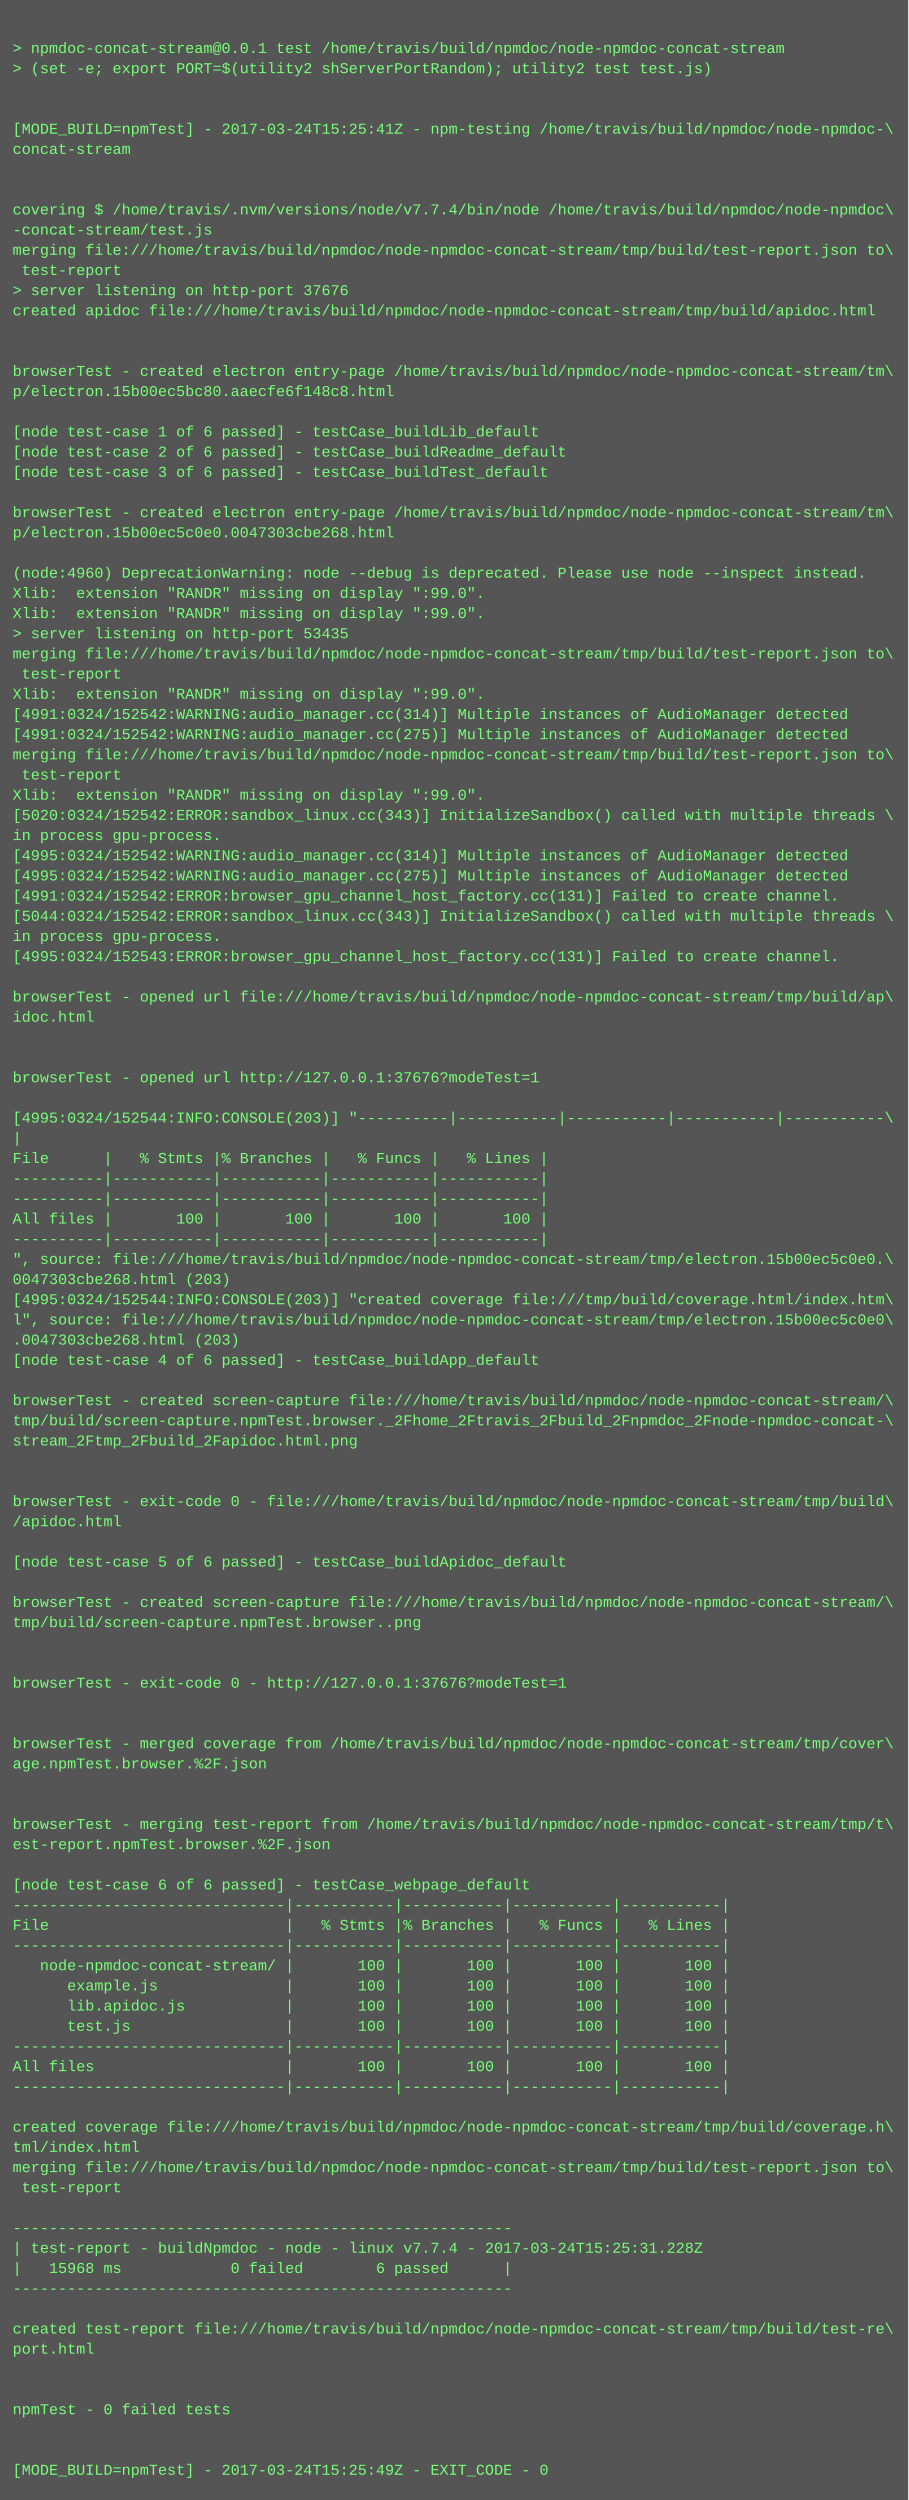
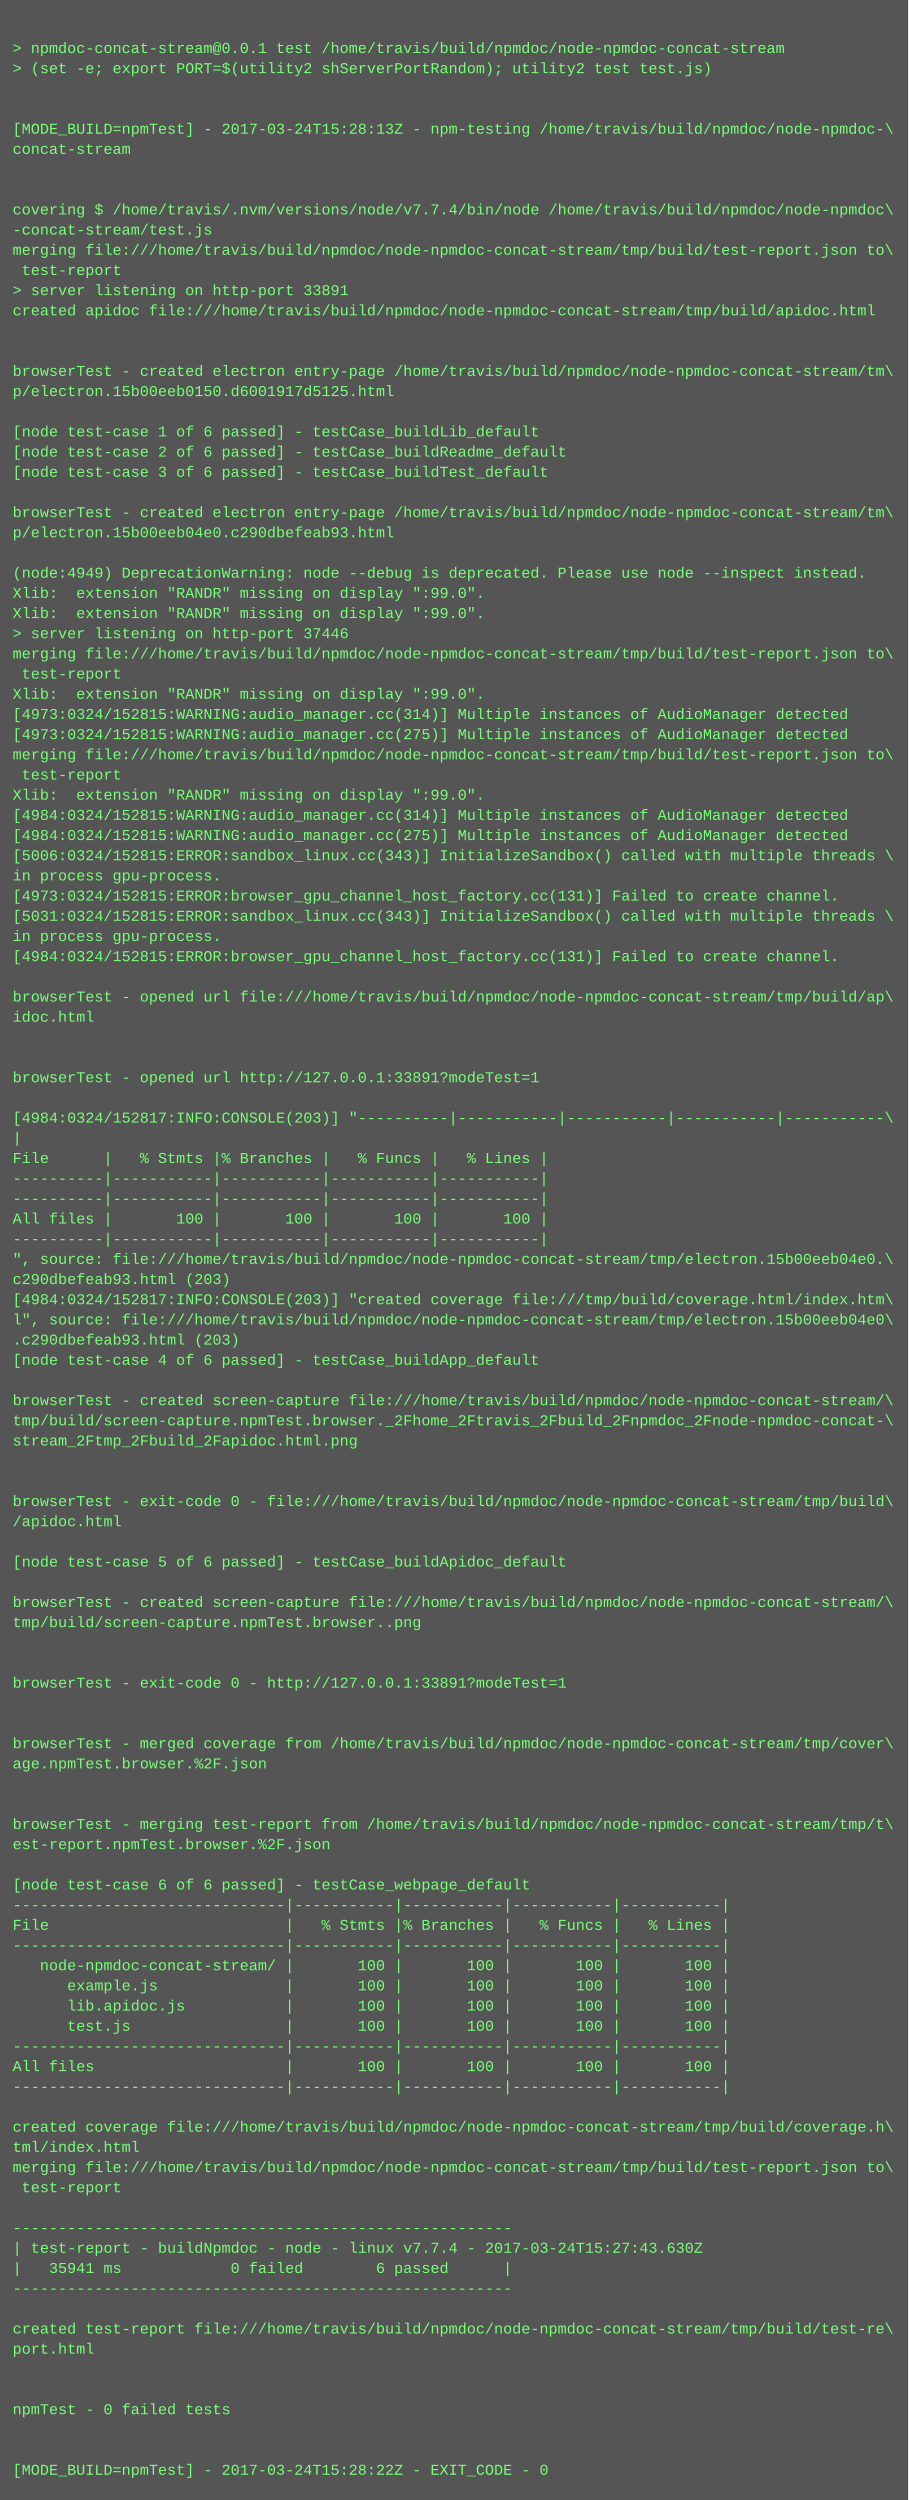
<svg xmlns="http://www.w3.org/2000/svg" height="1982" width="720">
  <rect height="1982" fill="#555" width="720" />
  <text fill="#7f7" font-family="Courier New" font-size="12" xml:space="preserve">
    <tspan x="10" y="26" />
    <tspan x="10" y="42">&gt; npmdoc-concat-stream@0.0.1 test /home/travis/build/npmdoc/node-npmdoc-concat-stream</tspan>
    <tspan x="10" y="58">&gt; (set -e; export PORT=$(utility2 shServerPortRandom); utility2 test test.js)</tspan>
    <tspan x="10" y="74" />
    <tspan x="10" y="90" />
-     <tspan x="10" y="106">[MODE_BUILD=npmTest] - 2017-03-24T15:25:41Z - npm-testing /home/travis/build/npmdoc/node-npmdoc-\</tspan>
+     <tspan x="10" y="106">[MODE_BUILD=npmTest] - 2017-03-24T15:28:13Z - npm-testing /home/travis/build/npmdoc/node-npmdoc-\</tspan>
    <tspan x="10" y="122">concat-stream</tspan>
    <tspan x="10" y="138" />
    <tspan x="10" y="154" />
    <tspan x="10" y="170">covering $ /home/travis/.nvm/versions/node/v7.7.4/bin/node /home/travis/build/npmdoc/node-npmdoc\</tspan>
    <tspan x="10" y="186">-concat-stream/test.js</tspan>
    <tspan x="10" y="202">merging file:///home/travis/build/npmdoc/node-npmdoc-concat-stream/tmp/build/test-report.json to\</tspan>
    <tspan x="10" y="218"> test-report</tspan>
-     <tspan x="10" y="234">&gt; server listening on http-port 37676</tspan>
+     <tspan x="10" y="234">&gt; server listening on http-port 33891</tspan>
    <tspan x="10" y="250">created apidoc file:///home/travis/build/npmdoc/node-npmdoc-concat-stream/tmp/build/apidoc.html</tspan>
    <tspan x="10" y="266" />
    <tspan x="10" y="282" />
    <tspan x="10" y="298">browserTest - created electron entry-page /home/travis/build/npmdoc/node-npmdoc-concat-stream/tm\</tspan>
-     <tspan x="10" y="314">p/electron.15b00ec5bc80.aaecfe6f148c8.html</tspan>
+     <tspan x="10" y="314">p/electron.15b00eeb0150.d6001917d5125.html</tspan>
    <tspan x="10" y="330" />
    <tspan x="10" y="346">[node test-case 1 of 6 passed] - testCase_buildLib_default</tspan>
    <tspan x="10" y="362">[node test-case 2 of 6 passed] - testCase_buildReadme_default</tspan>
    <tspan x="10" y="378">[node test-case 3 of 6 passed] - testCase_buildTest_default</tspan>
    <tspan x="10" y="394" />
    <tspan x="10" y="410">browserTest - created electron entry-page /home/travis/build/npmdoc/node-npmdoc-concat-stream/tm\</tspan>
-     <tspan x="10" y="426">p/electron.15b00ec5c0e0.0047303cbe268.html</tspan>
+     <tspan x="10" y="426">p/electron.15b00eeb04e0.c290dbefeab93.html</tspan>
    <tspan x="10" y="442" />
-     <tspan x="10" y="458">(node:4960) DeprecationWarning: node --debug is deprecated. Please use node --inspect instead.</tspan>
+     <tspan x="10" y="458">(node:4949) DeprecationWarning: node --debug is deprecated. Please use node --inspect instead.</tspan>
    <tspan x="10" y="474">Xlib:  extension "RANDR" missing on display ":99.0".</tspan>
    <tspan x="10" y="490">Xlib:  extension "RANDR" missing on display ":99.0".</tspan>
-     <tspan x="10" y="506">&gt; server listening on http-port 53435</tspan>
+     <tspan x="10" y="506">&gt; server listening on http-port 37446</tspan>
    <tspan x="10" y="522">merging file:///home/travis/build/npmdoc/node-npmdoc-concat-stream/tmp/build/test-report.json to\</tspan>
    <tspan x="10" y="538"> test-report</tspan>
    <tspan x="10" y="554">Xlib:  extension "RANDR" missing on display ":99.0".</tspan>
-     <tspan x="10" y="570">[4991:0324/152542:WARNING:audio_manager.cc(314)] Multiple instances of AudioManager detected</tspan>
-     <tspan x="10" y="586">[4991:0324/152542:WARNING:audio_manager.cc(275)] Multiple instances of AudioManager detected</tspan>
+     <tspan x="10" y="570">[4973:0324/152815:WARNING:audio_manager.cc(314)] Multiple instances of AudioManager detected</tspan>
+     <tspan x="10" y="586">[4973:0324/152815:WARNING:audio_manager.cc(275)] Multiple instances of AudioManager detected</tspan>
    <tspan x="10" y="602">merging file:///home/travis/build/npmdoc/node-npmdoc-concat-stream/tmp/build/test-report.json to\</tspan>
    <tspan x="10" y="618"> test-report</tspan>
    <tspan x="10" y="634">Xlib:  extension "RANDR" missing on display ":99.0".</tspan>
-     <tspan x="10" y="650">[5020:0324/152542:ERROR:sandbox_linux.cc(343)] InitializeSandbox() called with multiple threads \</tspan>
-     <tspan x="10" y="666">in process gpu-process. </tspan>
-     <tspan x="10" y="682">[4995:0324/152542:WARNING:audio_manager.cc(314)] Multiple instances of AudioManager detected</tspan>
-     <tspan x="10" y="698">[4995:0324/152542:WARNING:audio_manager.cc(275)] Multiple instances of AudioManager detected</tspan>
-     <tspan x="10" y="714">[4991:0324/152542:ERROR:browser_gpu_channel_host_factory.cc(131)] Failed to create channel.</tspan>
-     <tspan x="10" y="730">[5044:0324/152542:ERROR:sandbox_linux.cc(343)] InitializeSandbox() called with multiple threads \</tspan>
+     <tspan x="10" y="650">[4984:0324/152815:WARNING:audio_manager.cc(314)] Multiple instances of AudioManager detected</tspan>
+     <tspan x="10" y="666">[4984:0324/152815:WARNING:audio_manager.cc(275)] Multiple instances of AudioManager detected</tspan>
+     <tspan x="10" y="682">[5006:0324/152815:ERROR:sandbox_linux.cc(343)] InitializeSandbox() called with multiple threads \</tspan>
+     <tspan x="10" y="698">in process gpu-process. </tspan>
+     <tspan x="10" y="714">[4973:0324/152815:ERROR:browser_gpu_channel_host_factory.cc(131)] Failed to create channel.</tspan>
+     <tspan x="10" y="730">[5031:0324/152815:ERROR:sandbox_linux.cc(343)] InitializeSandbox() called with multiple threads \</tspan>
    <tspan x="10" y="746">in process gpu-process. </tspan>
-     <tspan x="10" y="762">[4995:0324/152543:ERROR:browser_gpu_channel_host_factory.cc(131)] Failed to create channel.</tspan>
+     <tspan x="10" y="762">[4984:0324/152815:ERROR:browser_gpu_channel_host_factory.cc(131)] Failed to create channel.</tspan>
    <tspan x="10" y="778" />
    <tspan x="10" y="794">browserTest - opened url file:///home/travis/build/npmdoc/node-npmdoc-concat-stream/tmp/build/ap\</tspan>
    <tspan x="10" y="810">idoc.html</tspan>
    <tspan x="10" y="826" />
    <tspan x="10" y="842" />
-     <tspan x="10" y="858">browserTest - opened url http://127.0.0.1:37676?modeTest=1</tspan>
+     <tspan x="10" y="858">browserTest - opened url http://127.0.0.1:33891?modeTest=1</tspan>
    <tspan x="10" y="874" />
-     <tspan x="10" y="890">[4995:0324/152544:INFO:CONSOLE(203)] "----------|-----------|-----------|-----------|-----------\</tspan>
+     <tspan x="10" y="890">[4984:0324/152817:INFO:CONSOLE(203)] "----------|-----------|-----------|-----------|-----------\</tspan>
    <tspan x="10" y="906">|</tspan>
    <tspan x="10" y="922">File      |   % Stmts |% Branches |   % Funcs |   % Lines |</tspan>
    <tspan x="10" y="938">----------|-----------|-----------|-----------|-----------|</tspan>
    <tspan x="10" y="954">----------|-----------|-----------|-----------|-----------|</tspan>
    <tspan x="10" y="970">All files |       100 |       100 |       100 |       100 |</tspan>
    <tspan x="10" y="986">----------|-----------|-----------|-----------|-----------|</tspan>
-     <tspan x="10" y="1002">", source: file:///home/travis/build/npmdoc/node-npmdoc-concat-stream/tmp/electron.15b00ec5c0e0.\</tspan>
-     <tspan x="10" y="1018">0047303cbe268.html (203)</tspan>
-     <tspan x="10" y="1034">[4995:0324/152544:INFO:CONSOLE(203)] "created coverage file:///tmp/build/coverage.html/index.htm\</tspan>
-     <tspan x="10" y="1050">l", source: file:///home/travis/build/npmdoc/node-npmdoc-concat-stream/tmp/electron.15b00ec5c0e0\</tspan>
-     <tspan x="10" y="1066">.0047303cbe268.html (203)</tspan>
+     <tspan x="10" y="1002">", source: file:///home/travis/build/npmdoc/node-npmdoc-concat-stream/tmp/electron.15b00eeb04e0.\</tspan>
+     <tspan x="10" y="1018">c290dbefeab93.html (203)</tspan>
+     <tspan x="10" y="1034">[4984:0324/152817:INFO:CONSOLE(203)] "created coverage file:///tmp/build/coverage.html/index.htm\</tspan>
+     <tspan x="10" y="1050">l", source: file:///home/travis/build/npmdoc/node-npmdoc-concat-stream/tmp/electron.15b00eeb04e0\</tspan>
+     <tspan x="10" y="1066">.c290dbefeab93.html (203)</tspan>
    <tspan x="10" y="1082">[node test-case 4 of 6 passed] - testCase_buildApp_default</tspan>
    <tspan x="10" y="1098" />
    <tspan x="10" y="1114">browserTest - created screen-capture file:///home/travis/build/npmdoc/node-npmdoc-concat-stream/\</tspan>
    <tspan x="10" y="1130">tmp/build/screen-capture.npmTest.browser._2Fhome_2Ftravis_2Fbuild_2Fnpmdoc_2Fnode-npmdoc-concat-\</tspan>
    <tspan x="10" y="1146">stream_2Ftmp_2Fbuild_2Fapidoc.html.png</tspan>
    <tspan x="10" y="1162" />
    <tspan x="10" y="1178" />
    <tspan x="10" y="1194">browserTest - exit-code 0 - file:///home/travis/build/npmdoc/node-npmdoc-concat-stream/tmp/build\</tspan>
    <tspan x="10" y="1210">/apidoc.html</tspan>
    <tspan x="10" y="1226" />
    <tspan x="10" y="1242">[node test-case 5 of 6 passed] - testCase_buildApidoc_default</tspan>
    <tspan x="10" y="1258" />
    <tspan x="10" y="1274">browserTest - created screen-capture file:///home/travis/build/npmdoc/node-npmdoc-concat-stream/\</tspan>
    <tspan x="10" y="1290">tmp/build/screen-capture.npmTest.browser..png</tspan>
    <tspan x="10" y="1306" />
    <tspan x="10" y="1322" />
-     <tspan x="10" y="1338">browserTest - exit-code 0 - http://127.0.0.1:37676?modeTest=1</tspan>
+     <tspan x="10" y="1338">browserTest - exit-code 0 - http://127.0.0.1:33891?modeTest=1</tspan>
    <tspan x="10" y="1354" />
    <tspan x="10" y="1370" />
    <tspan x="10" y="1386">browserTest - merged coverage from /home/travis/build/npmdoc/node-npmdoc-concat-stream/tmp/cover\</tspan>
    <tspan x="10" y="1402">age.npmTest.browser.%2F.json</tspan>
    <tspan x="10" y="1418" />
    <tspan x="10" y="1434" />
    <tspan x="10" y="1450">browserTest - merging test-report from /home/travis/build/npmdoc/node-npmdoc-concat-stream/tmp/t\</tspan>
    <tspan x="10" y="1466">est-report.npmTest.browser.%2F.json</tspan>
    <tspan x="10" y="1482" />
    <tspan x="10" y="1498">[node test-case 6 of 6 passed] - testCase_webpage_default</tspan>
    <tspan x="10" y="1514">------------------------------|-----------|-----------|-----------|-----------|</tspan>
    <tspan x="10" y="1530">File                          |   % Stmts |% Branches |   % Funcs |   % Lines |</tspan>
    <tspan x="10" y="1546">------------------------------|-----------|-----------|-----------|-----------|</tspan>
    <tspan x="10" y="1562">   node-npmdoc-concat-stream/ |       100 |       100 |       100 |       100 |</tspan>
    <tspan x="10" y="1578">      example.js              |       100 |       100 |       100 |       100 |</tspan>
    <tspan x="10" y="1594">      lib.apidoc.js           |       100 |       100 |       100 |       100 |</tspan>
    <tspan x="10" y="1610">      test.js                 |       100 |       100 |       100 |       100 |</tspan>
    <tspan x="10" y="1626">------------------------------|-----------|-----------|-----------|-----------|</tspan>
    <tspan x="10" y="1642">All files                     |       100 |       100 |       100 |       100 |</tspan>
    <tspan x="10" y="1658">------------------------------|-----------|-----------|-----------|-----------|</tspan>
    <tspan x="10" y="1674" />
    <tspan x="10" y="1690">created coverage file:///home/travis/build/npmdoc/node-npmdoc-concat-stream/tmp/build/coverage.h\</tspan>
    <tspan x="10" y="1706">tml/index.html</tspan>
    <tspan x="10" y="1722">merging file:///home/travis/build/npmdoc/node-npmdoc-concat-stream/tmp/build/test-report.json to\</tspan>
    <tspan x="10" y="1738"> test-report</tspan>
    <tspan x="10" y="1754" />
    <tspan x="10" y="1770">-------------------------------------------------------</tspan>
-     <tspan x="10" y="1786">| test-report - buildNpmdoc - node - linux v7.7.4 - 2017-03-24T15:25:31.228Z</tspan>
-     <tspan x="10" y="1802">|   15968 ms            0 failed        6 passed      |</tspan>
+     <tspan x="10" y="1786">| test-report - buildNpmdoc - node - linux v7.7.4 - 2017-03-24T15:27:43.630Z</tspan>
+     <tspan x="10" y="1802">|   35941 ms            0 failed        6 passed      |</tspan>
    <tspan x="10" y="1818">-------------------------------------------------------</tspan>
    <tspan x="10" y="1834" />
    <tspan x="10" y="1850">created test-report file:///home/travis/build/npmdoc/node-npmdoc-concat-stream/tmp/build/test-re\</tspan>
    <tspan x="10" y="1866">port.html</tspan>
    <tspan x="10" y="1882" />
    <tspan x="10" y="1898" />
    <tspan x="10" y="1914">npmTest - 0 failed tests</tspan>
    <tspan x="10" y="1930" />
    <tspan x="10" y="1946" />
-     <tspan x="10" y="1962">[MODE_BUILD=npmTest] - 2017-03-24T15:25:49Z - EXIT_CODE - 0</tspan>
+     <tspan x="10" y="1962">[MODE_BUILD=npmTest] - 2017-03-24T15:28:22Z - EXIT_CODE - 0</tspan>
  </text>
</svg>
